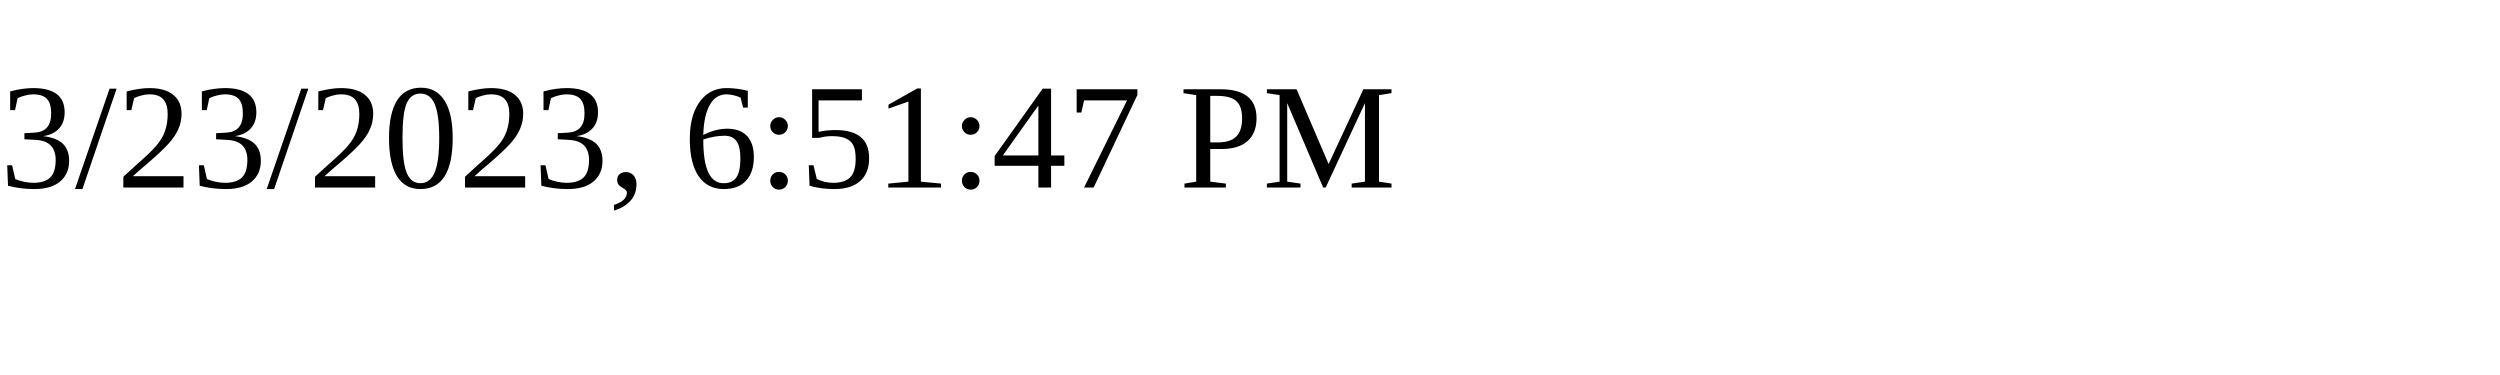
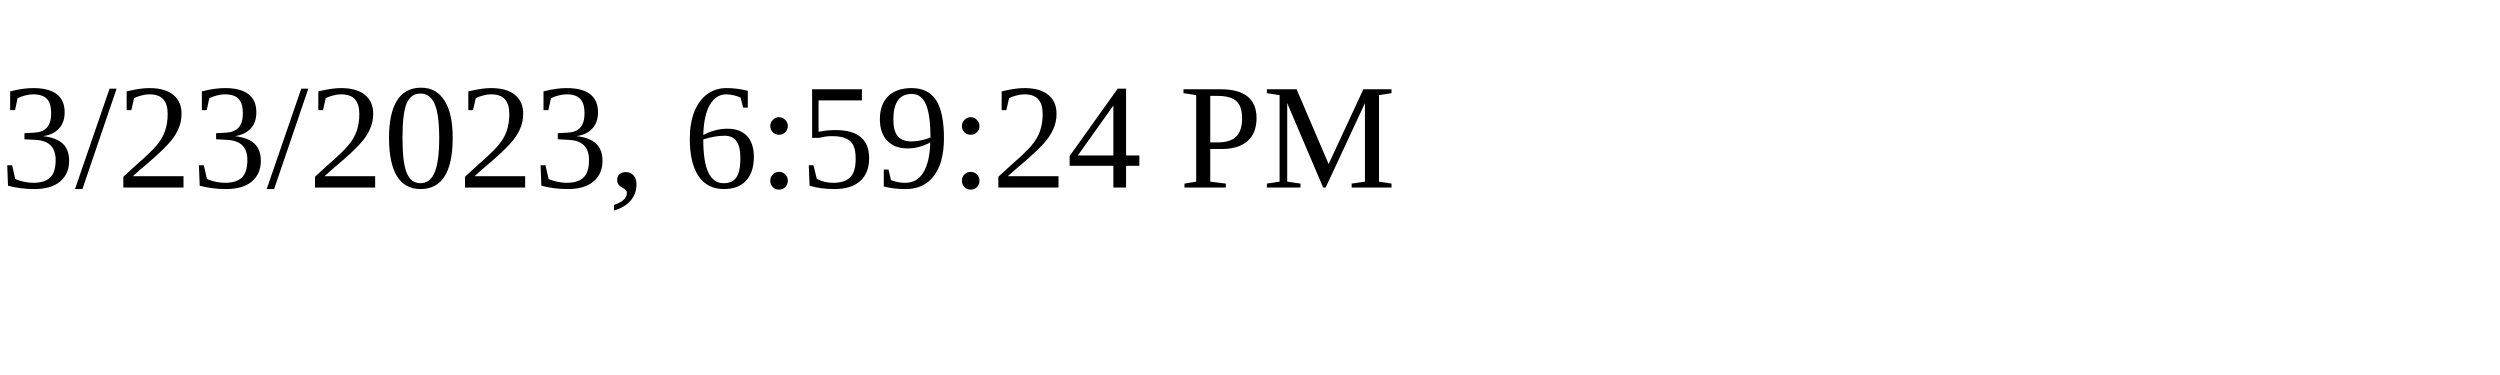
<svg xmlns="http://www.w3.org/2000/svg" height="30" width="200">
-   <text x="0" y="15">3/23/2023, 6:51:47 PM</text>
+   <text x="0" y="15">3/23/2023, 6:59:24 PM</text>
</svg>
